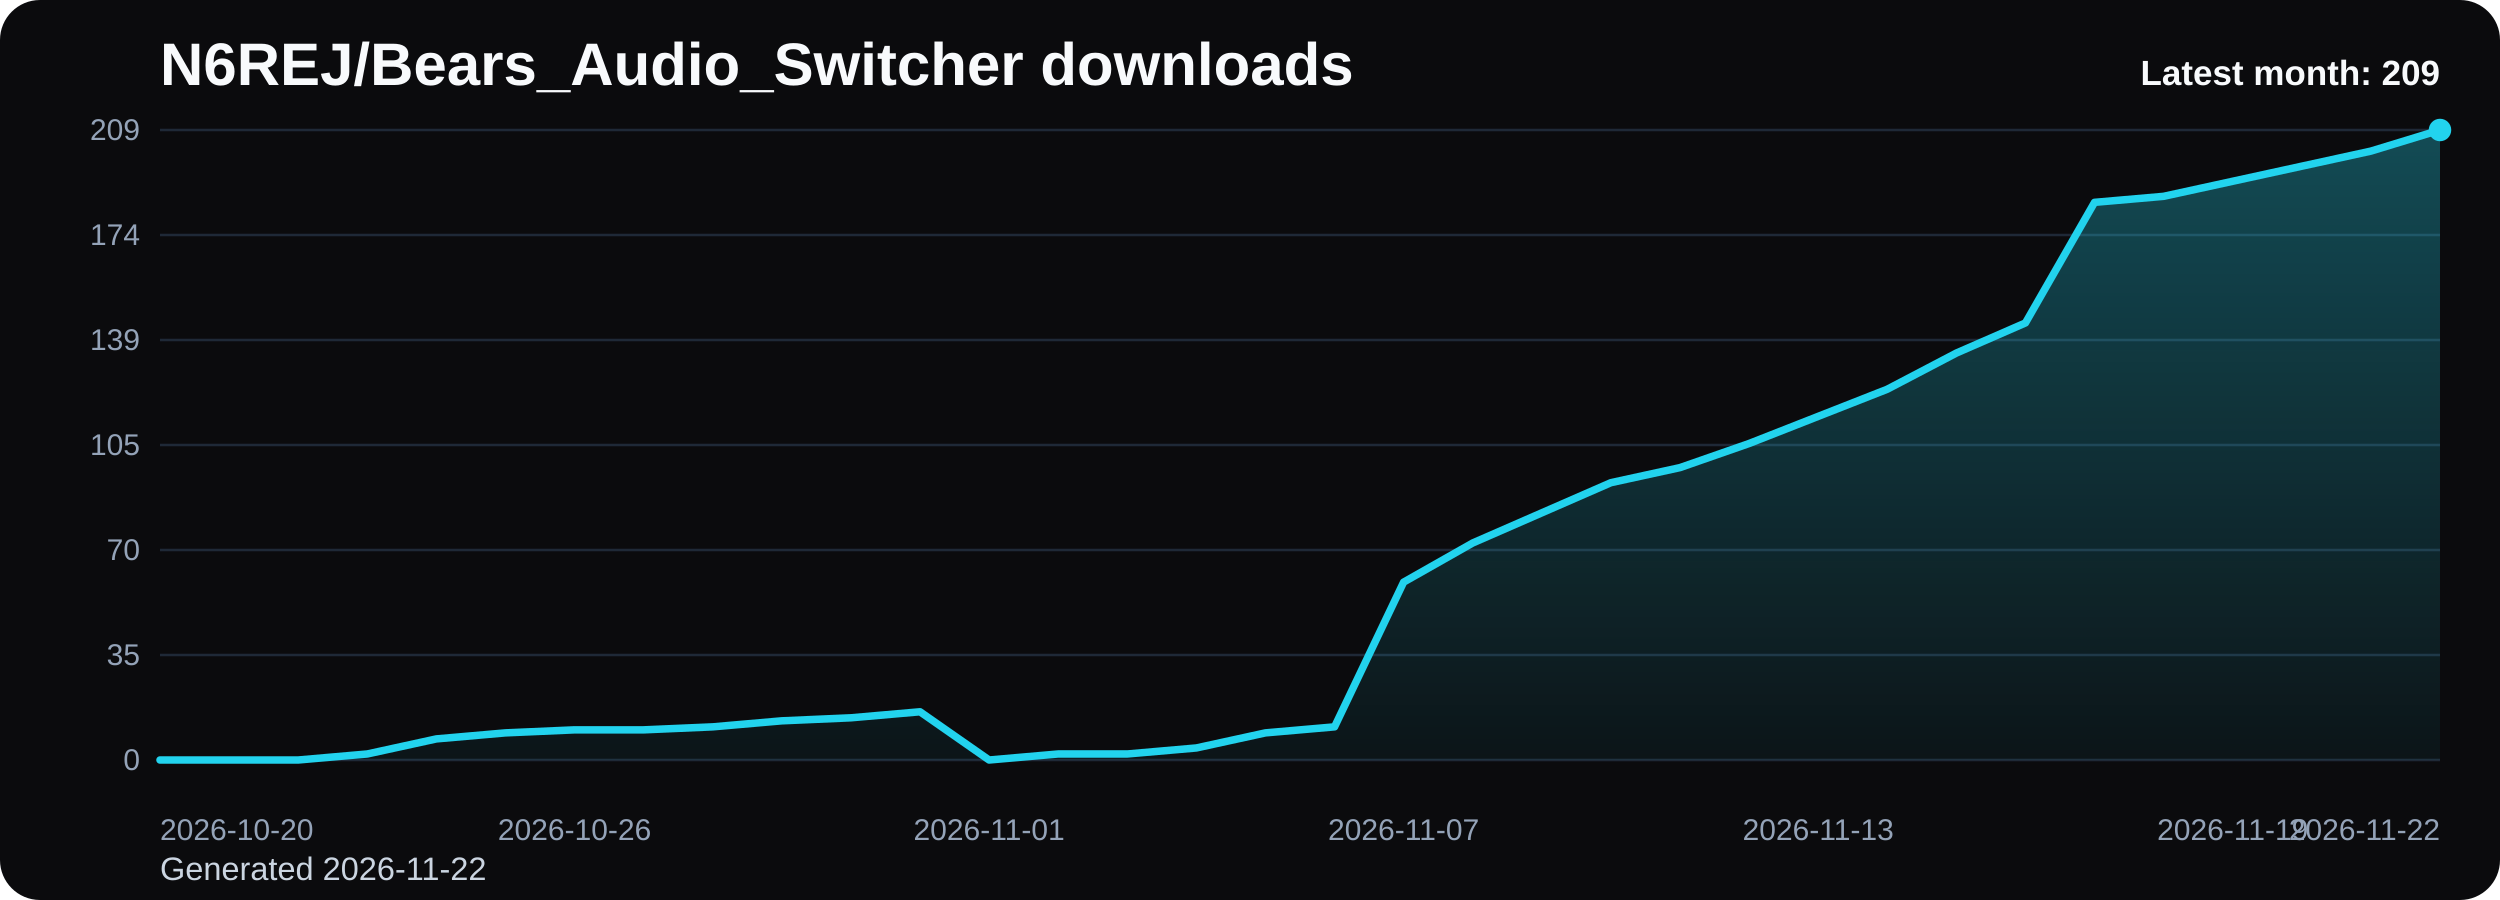
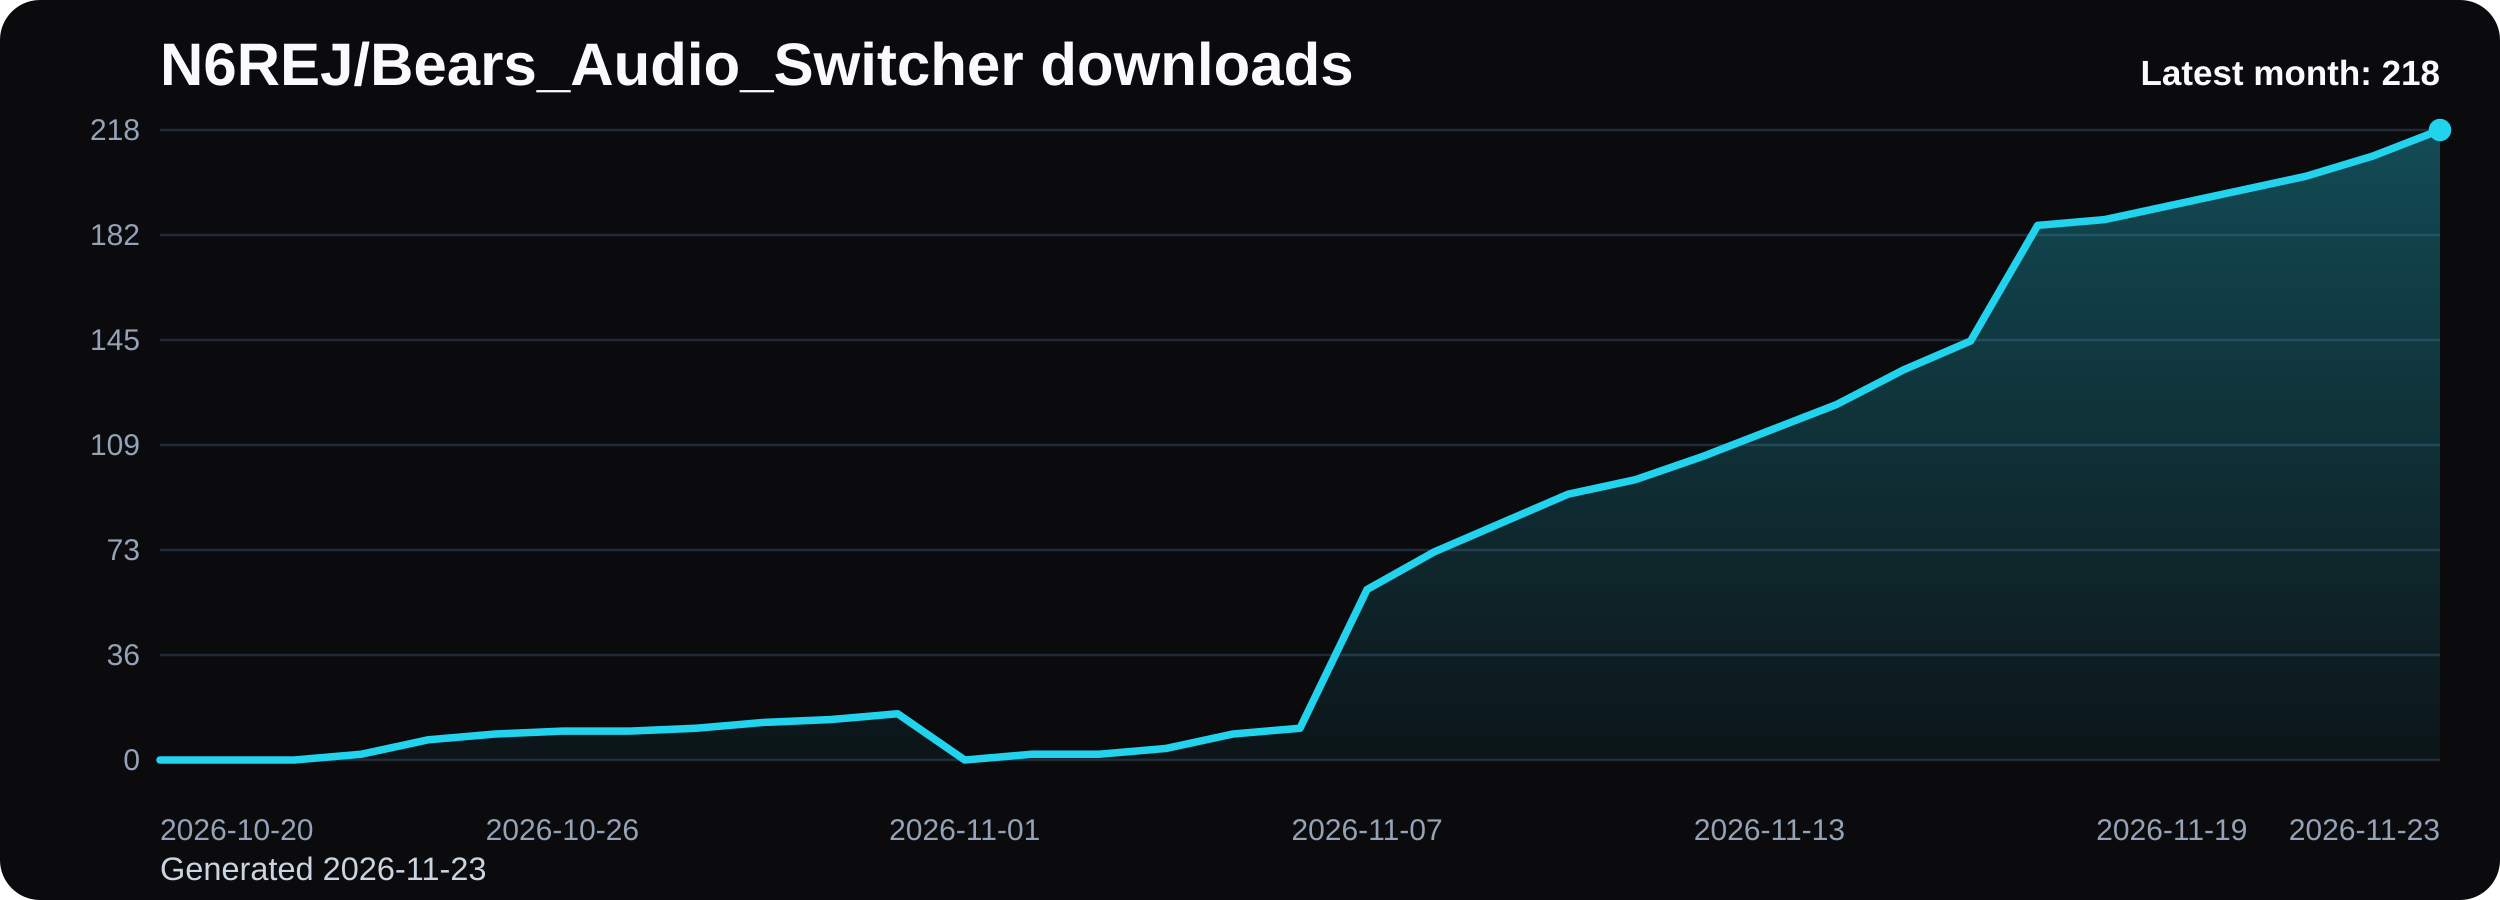
<svg xmlns="http://www.w3.org/2000/svg" viewBox="0 0 1000 360" role="img" aria-label="N6REJ/Bears_Audio_Switcher downloads chart">
  <defs>
    <linearGradient id="fill-monthly-black" x1="0" y1="0" x2="0" y2="1">
      <stop offset="0%" stop-color="#22d3ee" stop-opacity="0.32" />
      <stop offset="100%" stop-color="#22d3ee" stop-opacity="0.05" />
    </linearGradient>
    <style>
      .bg { fill: #0b0b0d; }
      .title { font: 700 24px Arial, sans-serif; fill: #f8fafc; }
      .sub { font: 400 13px Arial, sans-serif; fill: #cbd5e1; }
      .grid { stroke: #1f2937; stroke-width: 1; }
      .axis { font: 400 12px Arial, sans-serif; fill: #94a3b8; }
      .line { fill: none; stroke: #22d3ee; stroke-width: 3; stroke-linecap: round; stroke-linejoin: round; }
      .dot { fill: #22d3ee; }
      .value { font: 600 11px Arial, sans-serif; fill: #cbd5e1; }
      .latest { font: 700 14px Arial, sans-serif; fill: #f8fafc; }
    </style>
  </defs>
  <rect class="bg" x="0" y="0" width="1000" height="360" rx="16" />
  <text class="title" x="64" y="34">N6REJ/Bears_Audio_Switcher downloads</text>
-   <text class="sub" x="64" y="352">Generated 2026-11-22</text>
+   <text class="sub" x="64" y="352">Generated 2026-11-23</text>
  <line x1="64" y1="52.00" x2="976" y2="52.00" class="grid" />
-   <text x="56" y="56.00" text-anchor="end" class="axis">209</text>
+   <text x="56" y="56.00" text-anchor="end" class="axis">218</text>
  <line x1="64" y1="94.00" x2="976" y2="94.00" class="grid" />
-   <text x="56" y="98.00" text-anchor="end" class="axis">174</text>
+   <text x="56" y="98.00" text-anchor="end" class="axis">182</text>
  <line x1="64" y1="136.00" x2="976" y2="136.00" class="grid" />
-   <text x="56" y="140.00" text-anchor="end" class="axis">139</text>
+   <text x="56" y="140.00" text-anchor="end" class="axis">145</text>
  <line x1="64" y1="178.00" x2="976" y2="178.00" class="grid" />
-   <text x="56" y="182.00" text-anchor="end" class="axis">105</text>
+   <text x="56" y="182.00" text-anchor="end" class="axis">109</text>
  <line x1="64" y1="220.00" x2="976" y2="220.00" class="grid" />
-   <text x="56" y="224.00" text-anchor="end" class="axis">70</text>
+   <text x="56" y="224.00" text-anchor="end" class="axis">73</text>
  <line x1="64" y1="262.00" x2="976" y2="262.00" class="grid" />
-   <text x="56" y="266.00" text-anchor="end" class="axis">35</text>
+   <text x="56" y="266.00" text-anchor="end" class="axis">36</text>
  <line x1="64" y1="304.00" x2="976" y2="304.00" class="grid" />
  <text x="56" y="308.00" text-anchor="end" class="axis">0</text>
-   <path d="M 64.00 304 L 64.00 304.00 L 91.64 304.00 L 119.27 304.00 L 146.91 301.59 L 174.55 295.56 L 202.18 293.15 L 229.82 291.94 L 257.45 291.94 L 285.09 290.74 L 312.73 288.33 L 340.36 287.12 L 368.00 284.71 L 395.64 304.00 L 423.27 301.59 L 450.91 301.59 L 478.55 299.18 L 506.18 293.15 L 533.82 290.74 L 561.45 232.86 L 589.09 217.19 L 616.73 205.13 L 644.36 193.07 L 672.00 187.04 L 699.64 177.40 L 727.27 166.55 L 754.91 155.69 L 782.55 141.22 L 810.18 129.17 L 837.82 80.94 L 865.45 78.53 L 893.09 72.50 L 920.73 66.47 L 948.36 60.44 L 976.00 52.00 L 976.00 304 Z" fill="url(#fill-monthly-black)" />
-   <polyline class="line" points="64.00,304.00 91.64,304.00 119.27,304.00 146.91,301.59 174.55,295.56 202.18,293.15 229.82,291.94 257.45,291.94 285.09,290.74 312.73,288.33 340.36,287.12 368.00,284.71 395.64,304.00 423.27,301.59 450.91,301.59 478.55,299.18 506.18,293.15 533.82,290.74 561.45,232.86 589.09,217.19 616.73,205.13 644.36,193.07 672.00,187.04 699.64,177.40 727.27,166.55 754.91,155.69 782.55,141.22 810.18,129.17 837.82,80.94 865.45,78.53 893.09,72.50 920.73,66.47 948.36,60.44 976.00,52.00" />
+   <path d="M 64.00 304 L 64.00 304.00 L 90.82 304.00 L 117.65 304.00 L 144.47 301.69 L 171.29 295.91 L 198.12 293.60 L 224.94 292.44 L 251.76 292.44 L 278.59 291.28 L 305.41 288.97 L 332.24 287.82 L 359.06 285.50 L 385.88 304.00 L 412.71 301.69 L 439.53 301.69 L 466.35 299.38 L 493.18 293.60 L 520.00 291.28 L 546.82 235.80 L 573.65 220.77 L 600.47 209.21 L 627.29 197.65 L 654.12 191.87 L 680.94 182.62 L 707.76 172.22 L 734.59 161.82 L 761.41 147.94 L 788.24 136.39 L 815.06 90.15 L 841.88 87.83 L 868.71 82.06 L 895.53 76.28 L 922.35 70.50 L 949.18 62.40 L 976.00 52.00 L 976.00 304 Z" fill="url(#fill-monthly-black)" />
+   <polyline class="line" points="64.00,304.00 90.82,304.00 117.65,304.00 144.47,301.69 171.29,295.91 198.12,293.60 224.94,292.44 251.76,292.44 278.59,291.28 305.41,288.97 332.24,287.82 359.06,285.50 385.88,304.00 412.71,301.69 439.53,301.69 466.35,299.38 493.18,293.60 520.00,291.28 546.82,235.80 573.65,220.77 600.47,209.21 627.29,197.65 654.12,191.87 680.94,182.62 707.76,172.22 734.59,161.82 761.41,147.94 788.24,136.39 815.06,90.15 841.88,87.83 868.71,82.06 895.53,76.28 922.35,70.50 949.18,62.40 976.00,52.00" />
  <circle class="dot" cx="976.00" cy="52.00" r="4.5" />
  <text class="axis" x="64.00" y="336" text-anchor="start">2026-10-20</text>
-   <text class="axis" x="229.82" y="336" text-anchor="middle">2026-10-26</text>
-   <text class="axis" x="395.64" y="336" text-anchor="middle">2026-11-01</text>
-   <text class="axis" x="561.45" y="336" text-anchor="middle">2026-11-07</text>
-   <text class="axis" x="727.27" y="336" text-anchor="middle">2026-11-13</text>
-   <text class="axis" x="893.09" y="336" text-anchor="middle">2026-11-19</text>
-   <text class="axis" x="976.00" y="336" text-anchor="end">2026-11-22</text>
-   <text class="latest" x="976" y="34" text-anchor="end">Latest month: 209</text>
+   <text class="axis" x="224.94" y="336" text-anchor="middle">2026-10-26</text>
+   <text class="axis" x="385.88" y="336" text-anchor="middle">2026-11-01</text>
+   <text class="axis" x="546.82" y="336" text-anchor="middle">2026-11-07</text>
+   <text class="axis" x="707.76" y="336" text-anchor="middle">2026-11-13</text>
+   <text class="axis" x="868.71" y="336" text-anchor="middle">2026-11-19</text>
+   <text class="axis" x="976.00" y="336" text-anchor="end">2026-11-23</text>
+   <text class="latest" x="976" y="34" text-anchor="end">Latest month: 218</text>
</svg>
